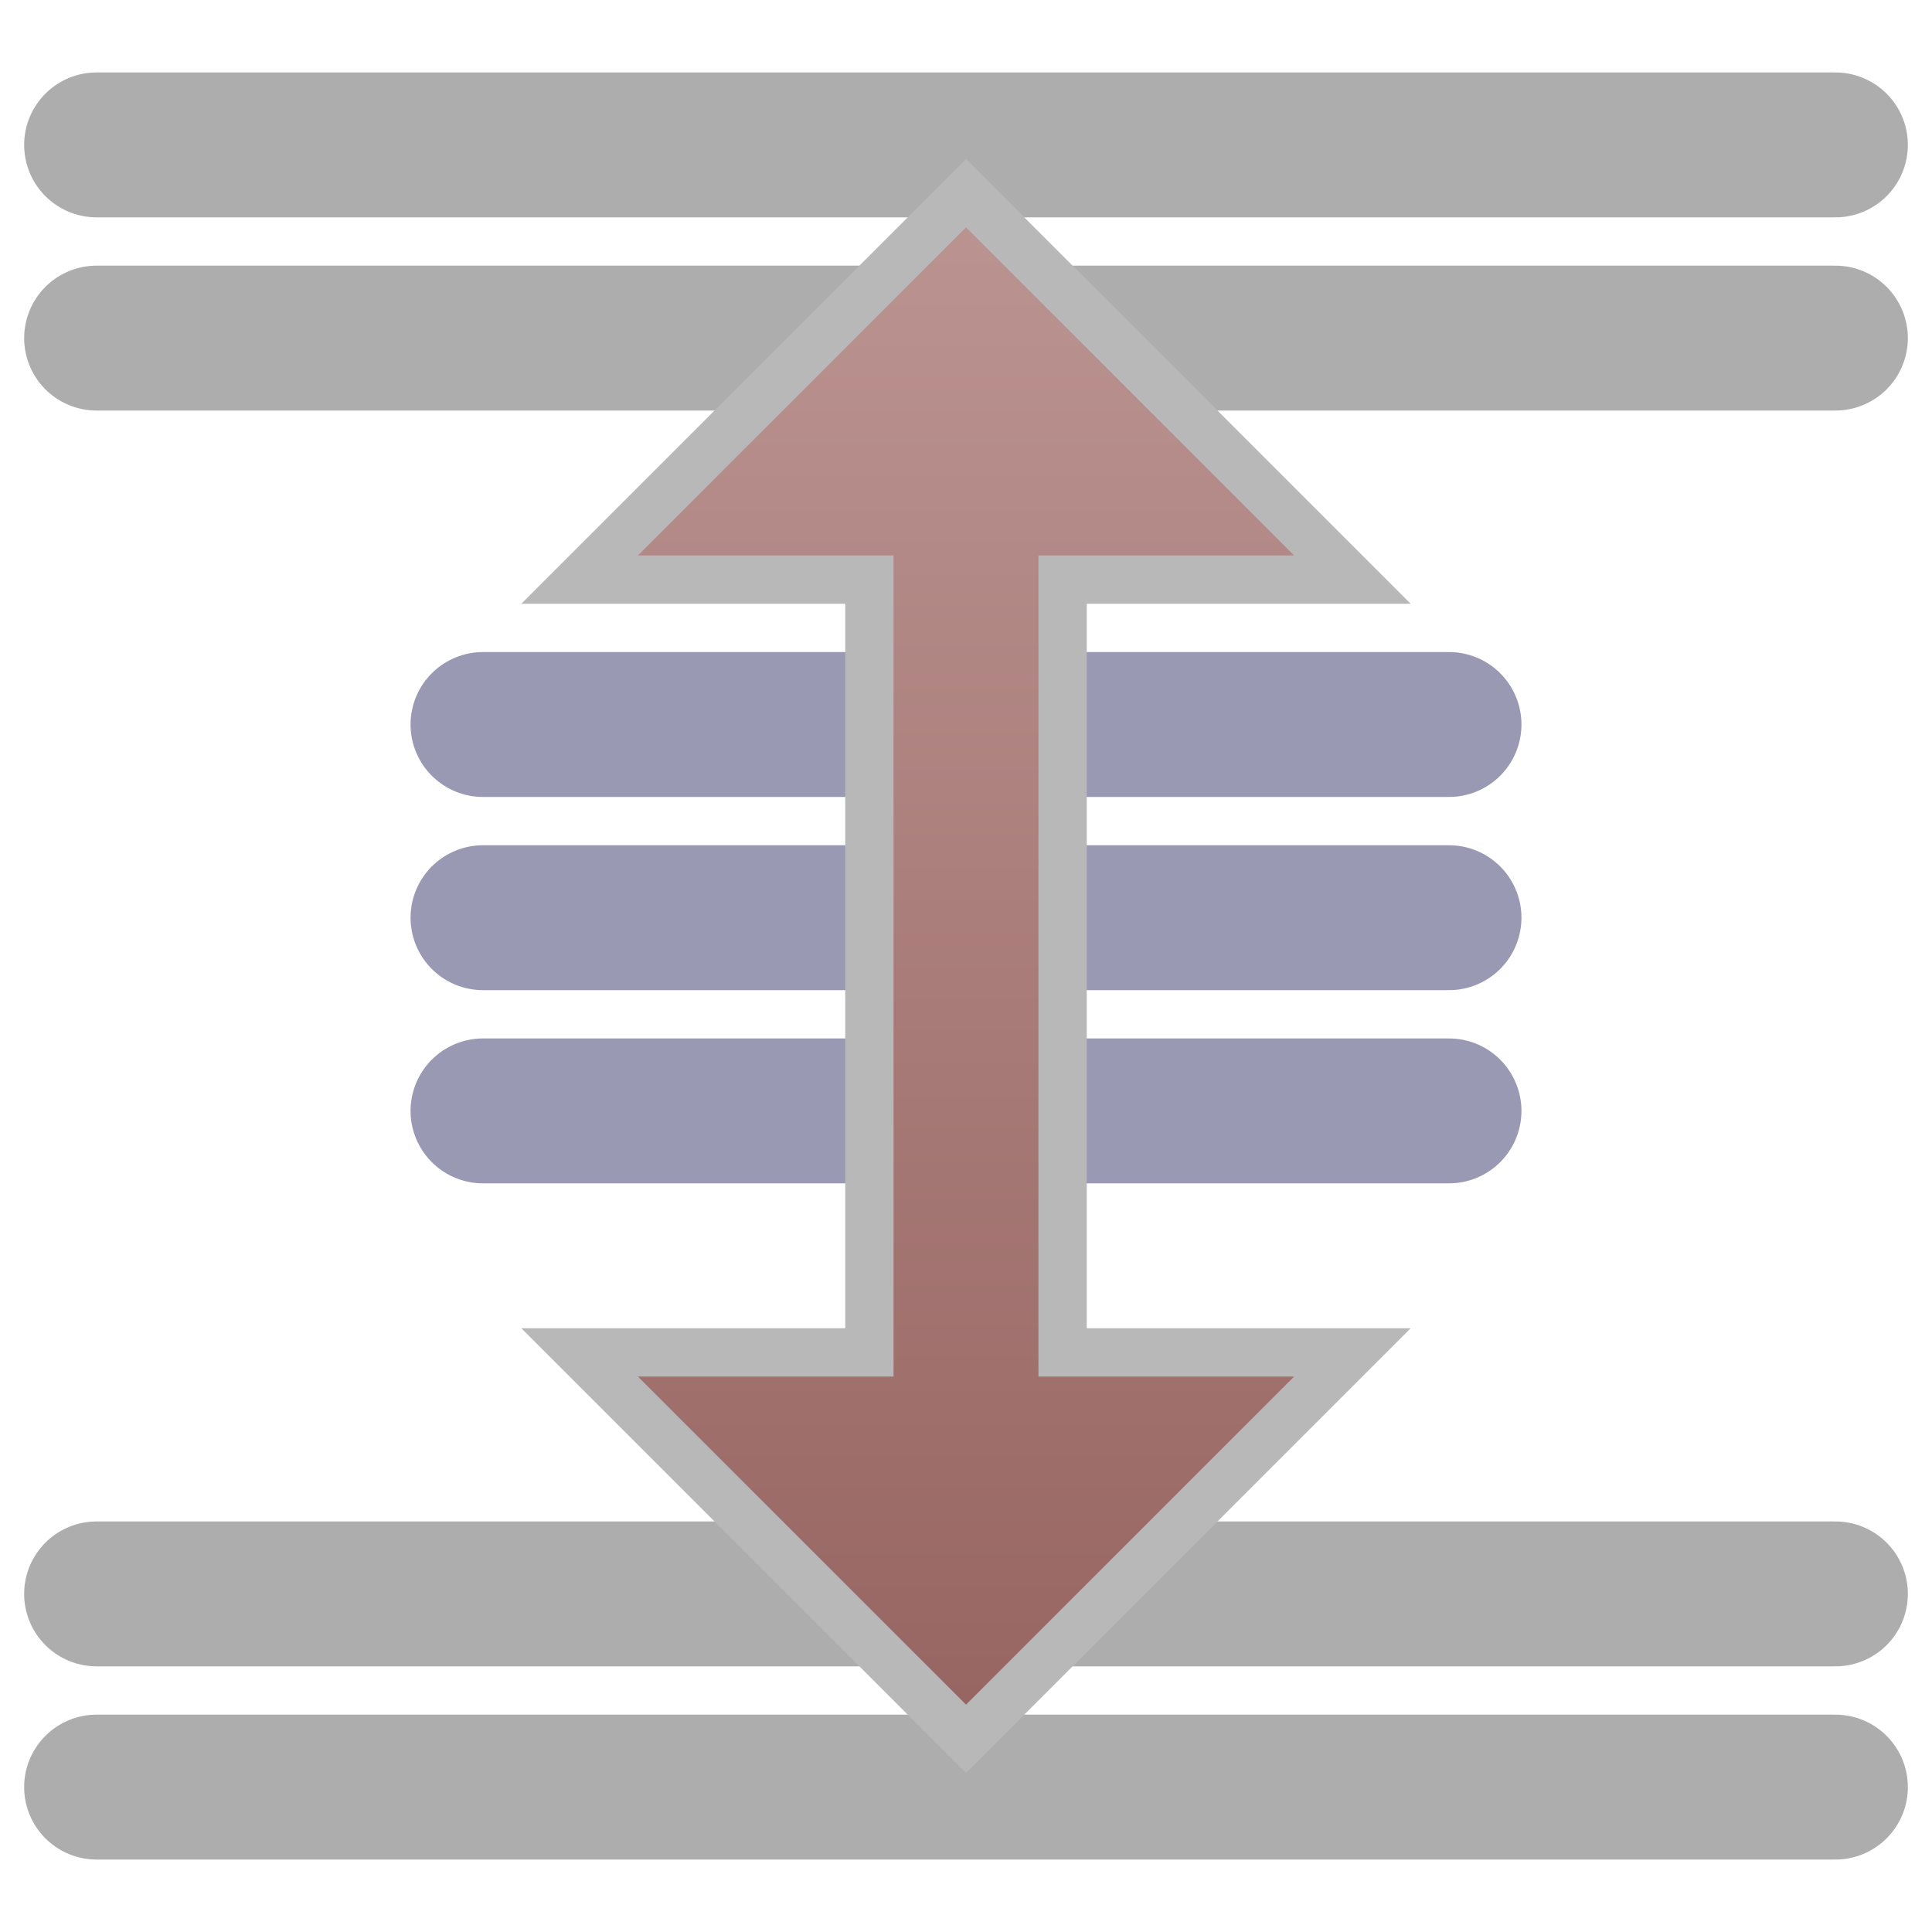
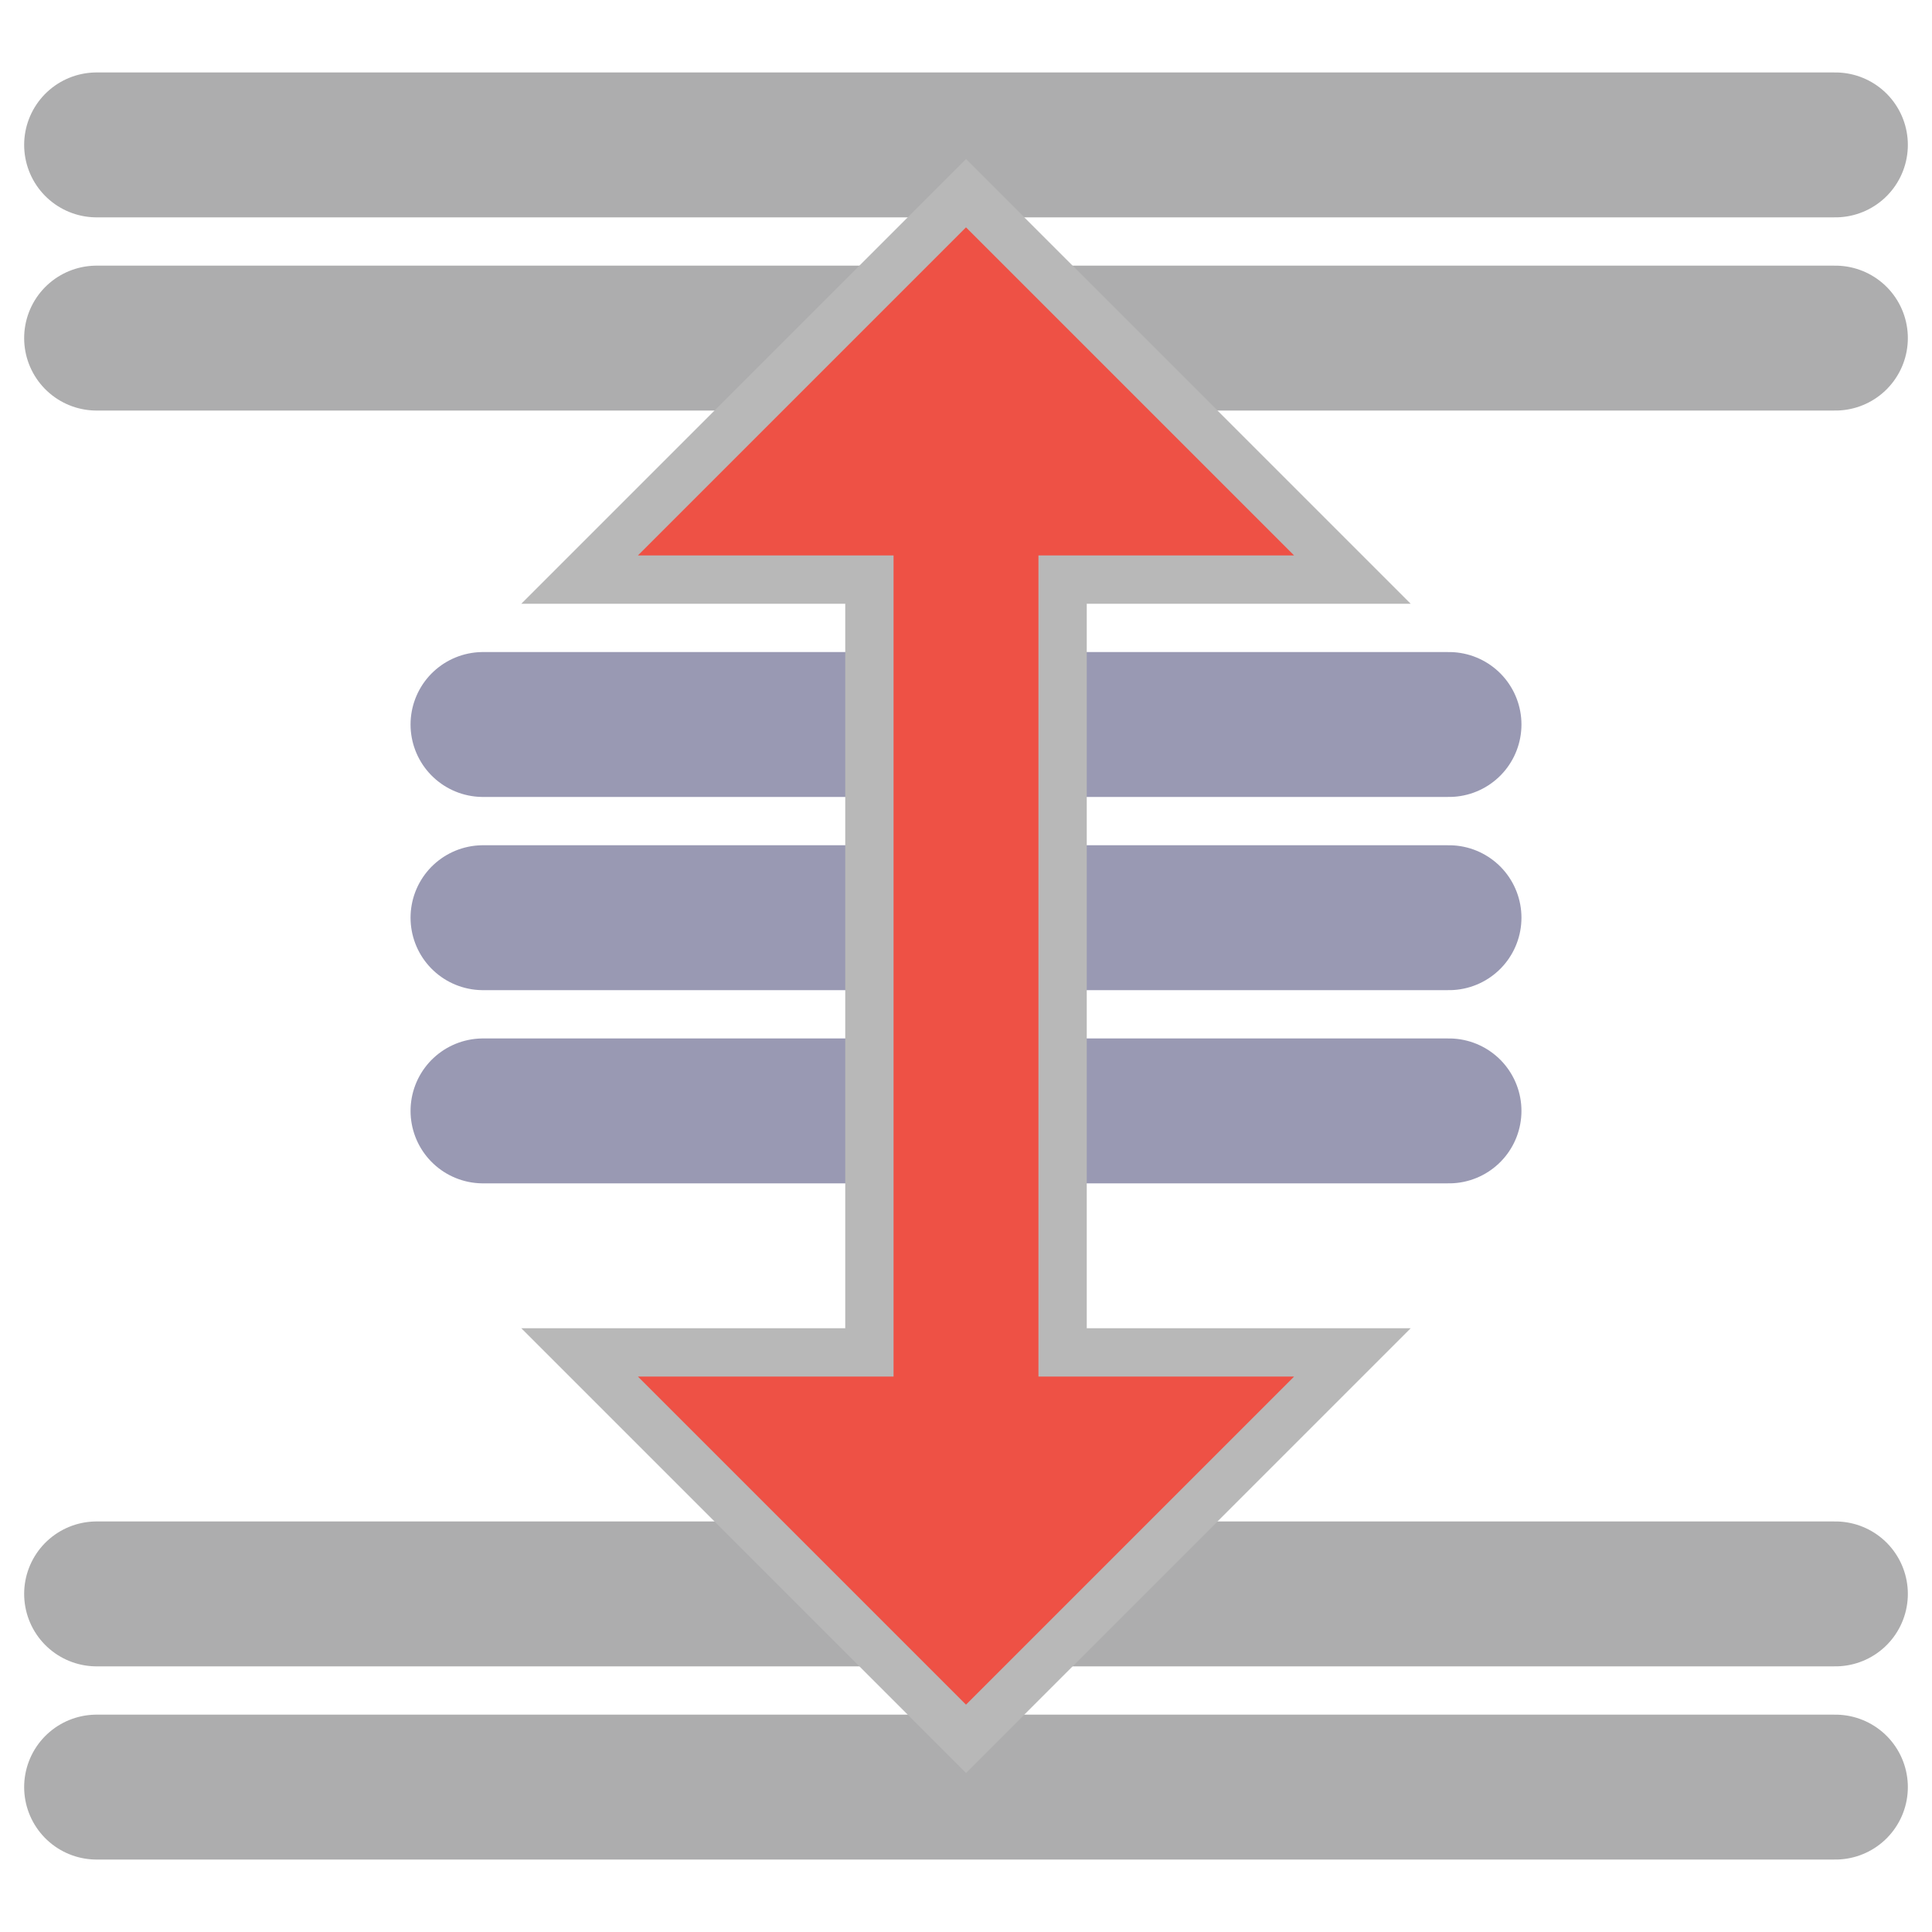
<svg xmlns="http://www.w3.org/2000/svg" fill="#E6E6EA" id="svg3039" width="20" height="20" version="1.1">
-   <defs>
-     <linearGradient id="cg0" x1="0" y1="0" x2="0" y2="1">
-       <stop offset="0" stop-color="#BB9492" />
-       <stop offset="1" stop-color="#976561" />
-     </linearGradient>
-   </defs>
  <g id="layer1" transform="translate(0,4)">
    <path id="path3802" d="m1 14.5h18" fill="none" stroke="#ADADAE" stroke-linecap="round" stroke-width="1.5" />
    <path id="path3808" d="m1 12.5h18" fill="#E6E6EA" stroke="#ADADAE" stroke-dashoffset=".5" stroke-linecap="round" stroke-linejoin="round" stroke-width="1.5" />
    <path id="path3812" d="m1-0.5h18" fill="#E6E6EA" stroke="#ADADAE" stroke-dashoffset=".5" stroke-linecap="round" stroke-linejoin="round" stroke-width="1.5" />
    <path id="path3814" d="m1-2.5h18" fill="#E6E6EA" stroke="#ADADAE" stroke-dashoffset=".5" stroke-linecap="round" stroke-linejoin="round" stroke-width="1.5" />
    <path id="path6624" d="m5 3.5h10" fill="#E6E6EA" stroke="#9999B3" stroke-dashoffset=".5" stroke-linecap="round" stroke-linejoin="round" stroke-width="1.5" />
    <path id="path6626" d="m5 5.5h10" fill="#E6E6EA" stroke="#9999B3" stroke-dashoffset=".5" stroke-linecap="round" stroke-linejoin="round" stroke-width="1.5" />
    <path id="path6628" d="m5 7.5h10" fill="#E6E6EA" stroke="#9999B3" stroke-dashoffset=".5" stroke-linecap="round" stroke-linejoin="round" stroke-width="1.5" />
-     <path id="path6630" transform="translate(0,-4)" d="m10 2-4 4h3v8h-3l4 4 4-4h-3v-8h3z" fill="url(#cg0)" stroke="#B8B8B8" stroke-width=".5" />
+     <path id="path6630" transform="translate(0,-4)" d="m10 2-4 4h3v8h-3l4 4 4-4h-3v-8h3z" fill="#EE5145" stroke="#B8B8B8" stroke-width=".5" />
  </g>
</svg>
